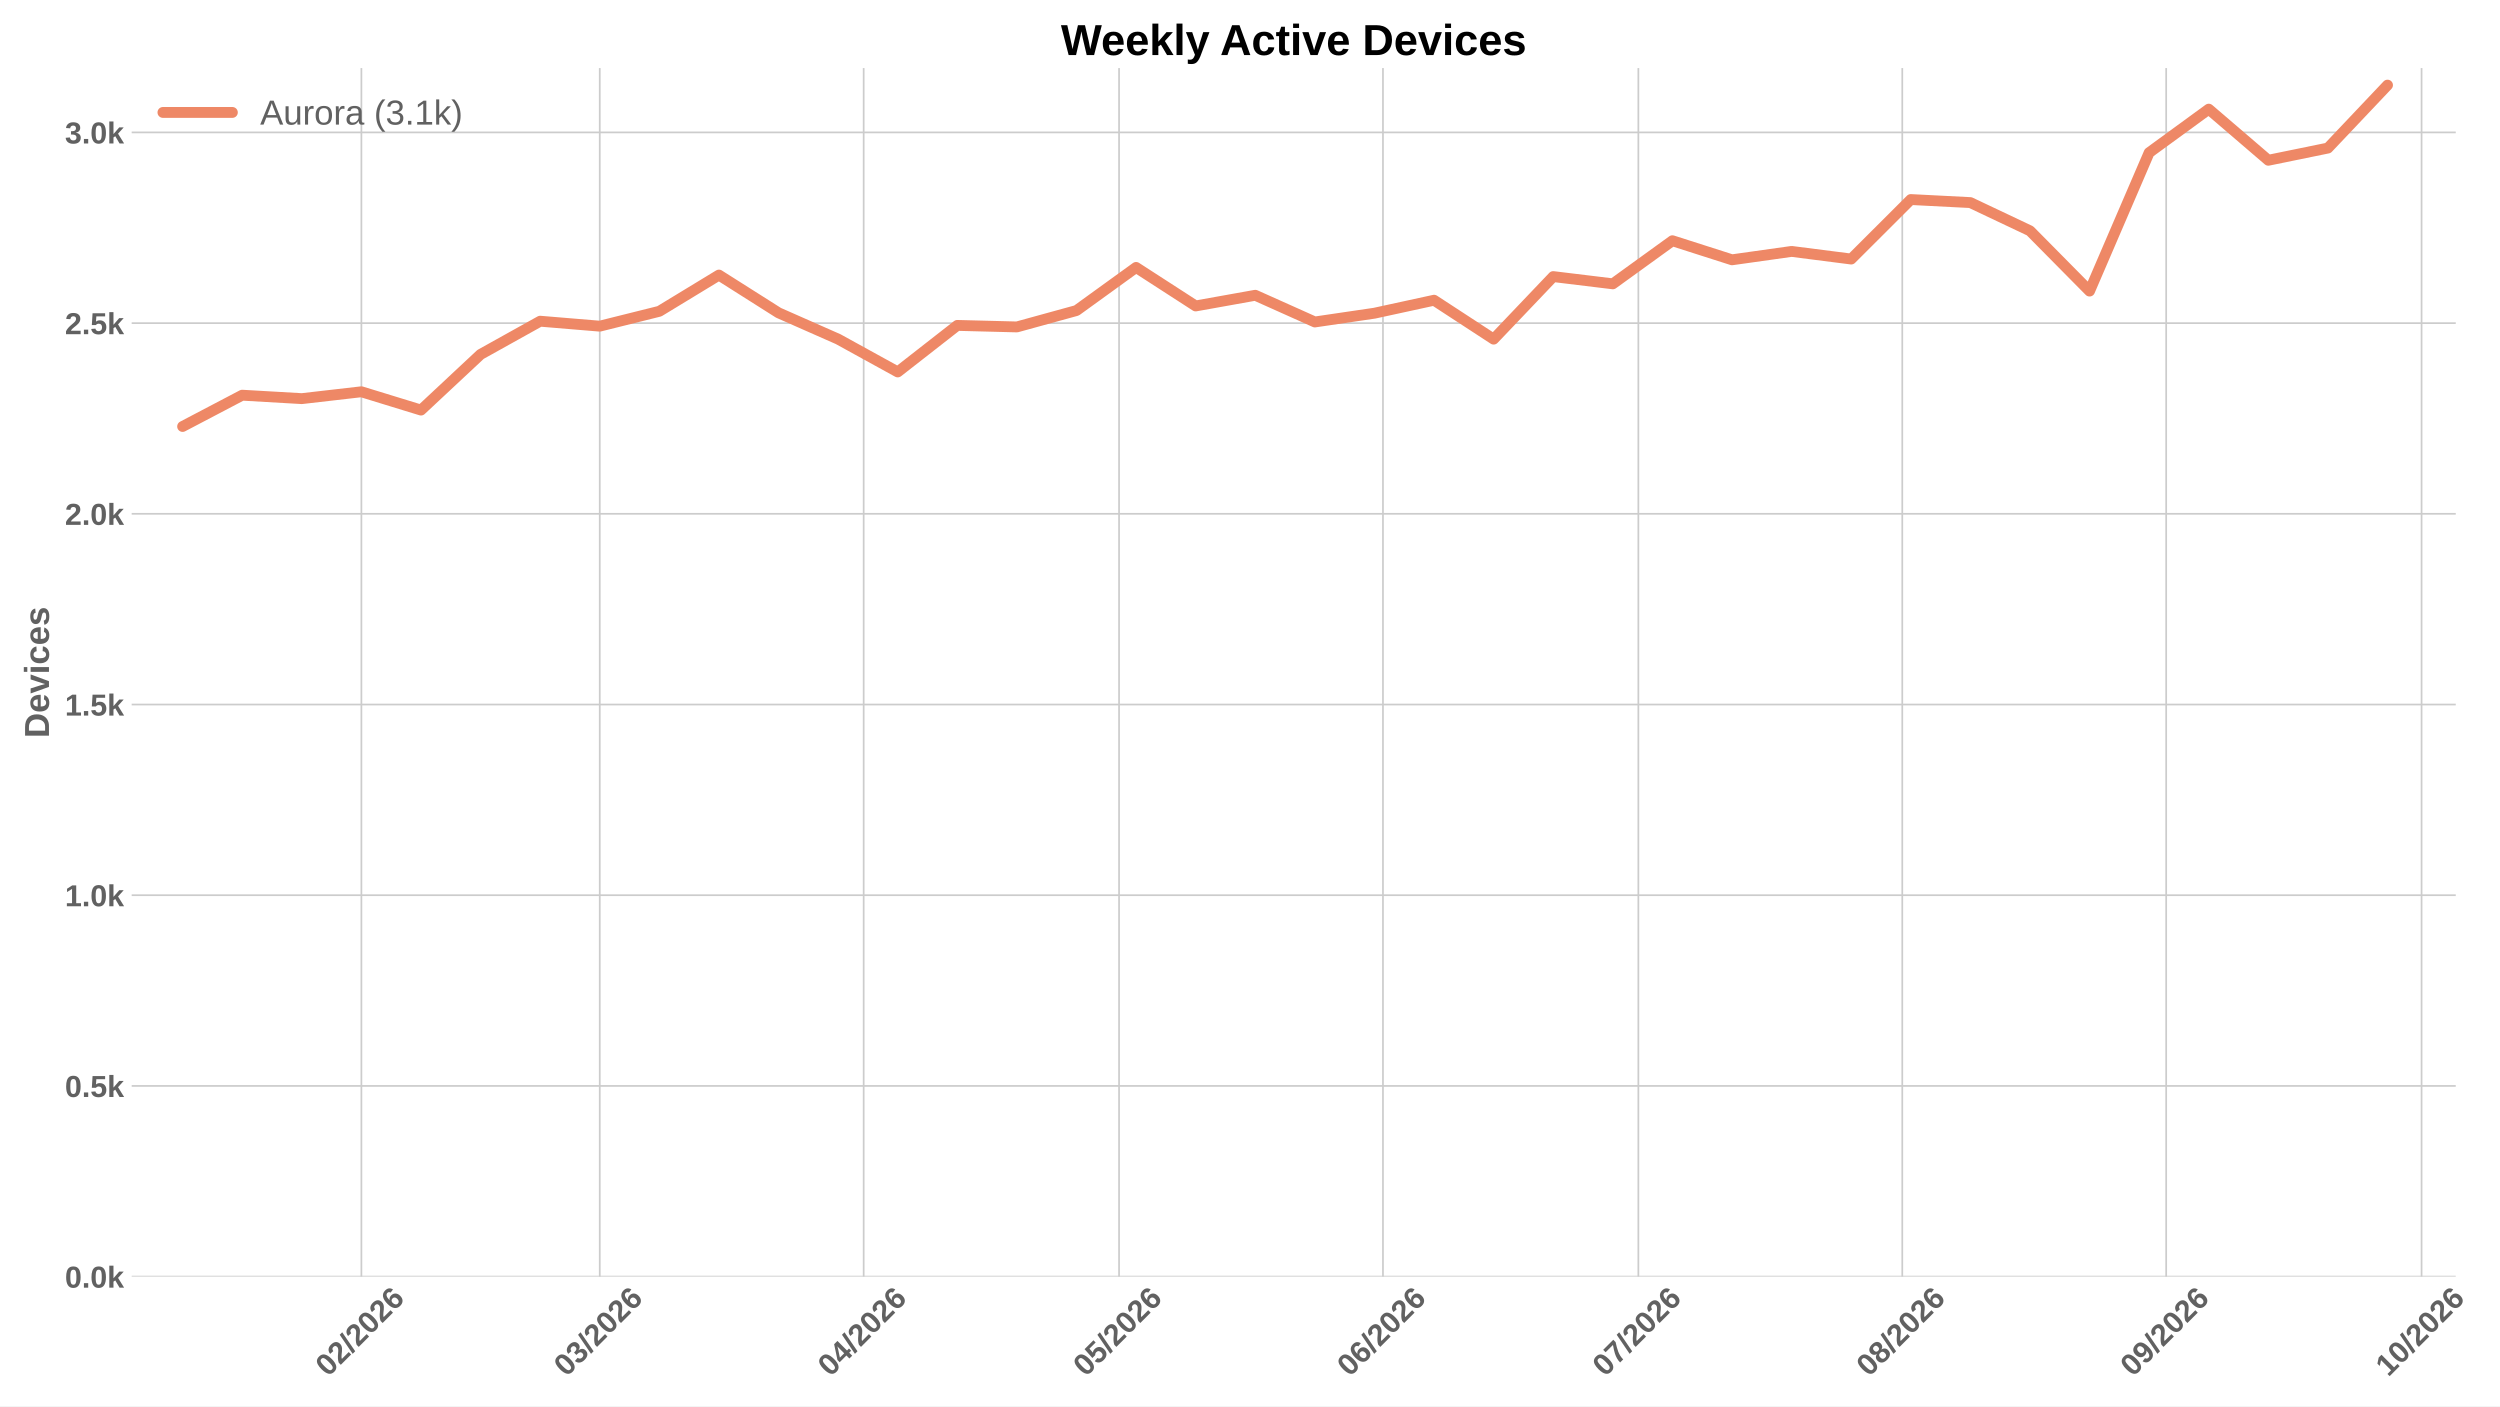
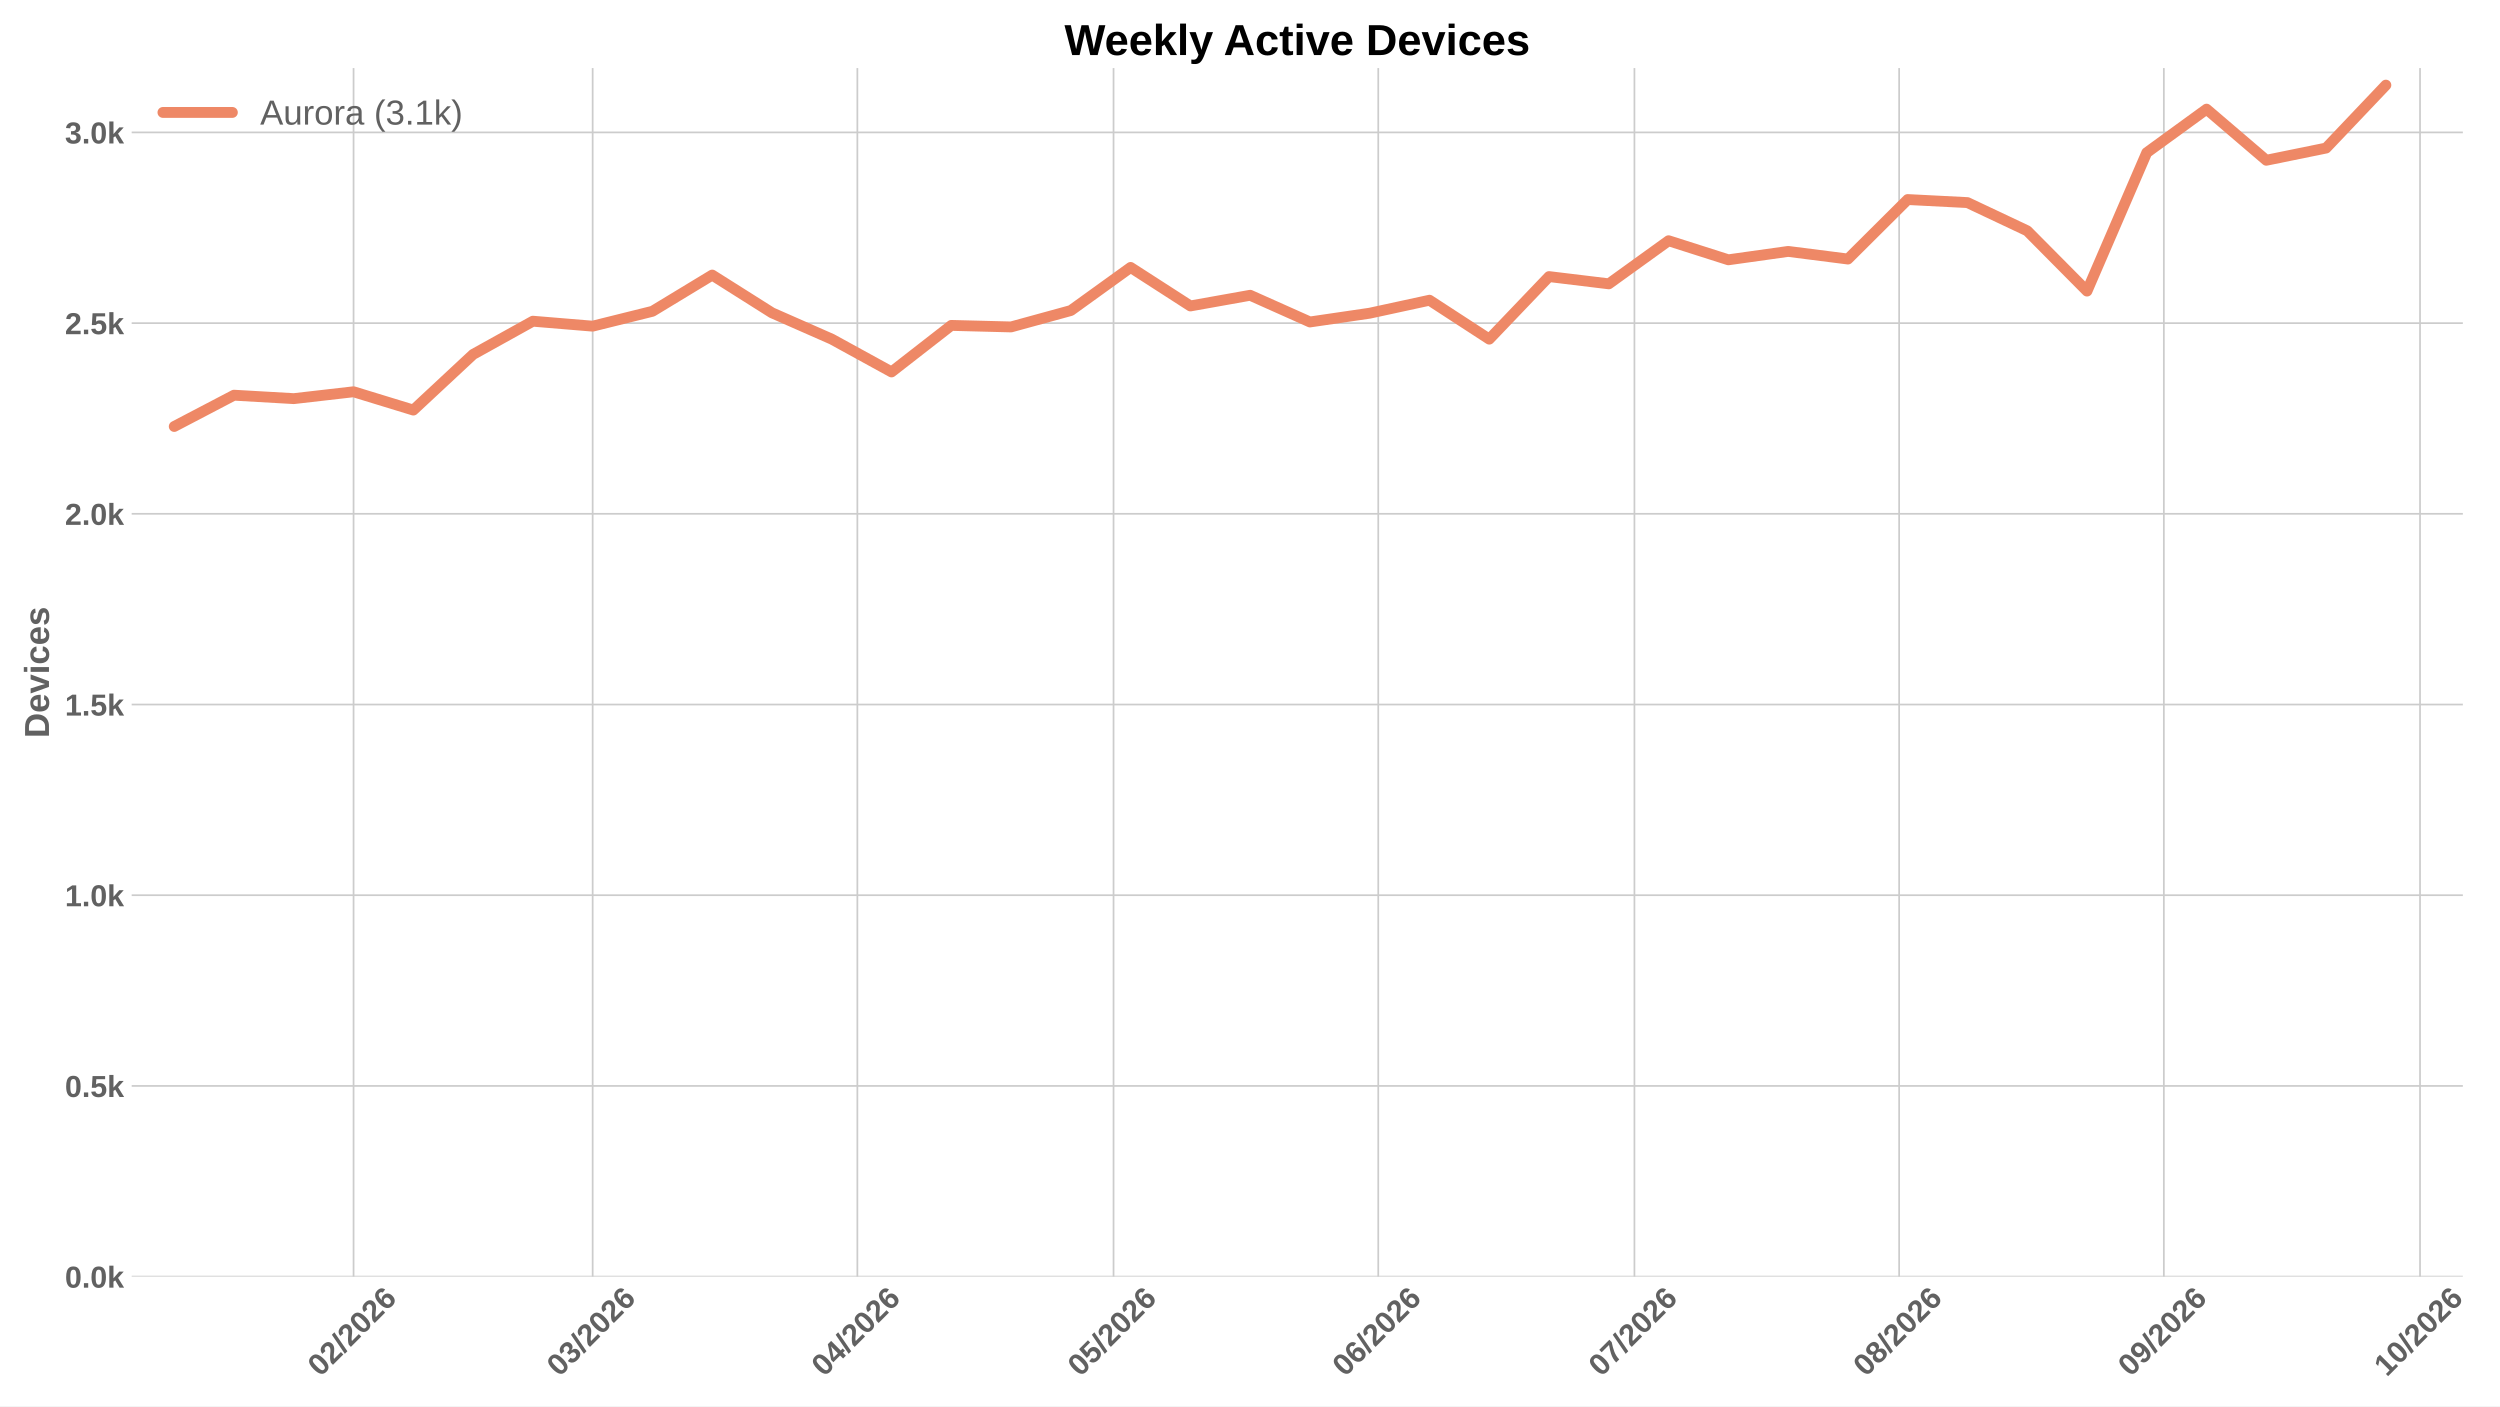
<svg xmlns="http://www.w3.org/2000/svg" xmlns:xlink="http://www.w3.org/1999/xlink" width="1152pt" height="648pt" viewBox="0 0 1152 648" version="1.1">
  <defs>
    <style type="text/css">*{stroke-linejoin: round; stroke-linecap: butt}</style>
  </defs>
  <g id="figure_1">
    <g id="patch_1">
      <path d="M 0 648  L 1152 648  L 1152 0  L 0 0  z " style="fill: #ffffff" />
    </g>
    <g id="axes_1">
      <g id="patch_2">
-         <path d="M 60.676 588.262  L 1131.616 588.262  L 1131.616 31.361  L 60.676 31.361  z " style="fill: #ffffff" />
+         <path d="M 60.676 588.262  L 1134.883 588.262  L 1134.883 31.361  L 60.676 31.361  z " style="fill: #ffffff" />
      </g>
      <g id="matplotlib.axis_1">
        <g id="xtick_1">
          <g id="line2d_1">
-             <path d="M 166.528 588.262  L 166.528 31.361  " clip-path="url(#p1ecd5db2c9)" style="fill: none; stroke: #cccccc; stroke-width: 0.8; stroke-linecap: round" />
+             <path d="M 162.921 588.262  L 162.921 31.361  " clip-path="url(#p23b9dfc079)" style="fill: none; stroke: #cccccc; stroke-width: 0.8; stroke-linecap: round" />
          </g>
          <g id="line2d_2" />
          <g id="text_1">
-             <g style="fill: #616161" transform="translate(151.1997 634.7498) rotate(-45) scale(0.14 -0.14)">
+             <g style="fill: #616161" transform="translate(147.5924 634.7498) rotate(-45) scale(0.14 -0.14)">
              <defs>
                <path id="LiberationSans-Bold-13" d="M 3297 2203  Q 3297 1088 2914 512  Q 2531 -63 1766 -63  Q 253 -63 253 2203  Q 253 2994 418 3494  Q 584 3994 915 4231  Q 1247 4469 1791 4469  Q 2572 4469 2934 3903  Q 3297 3338 3297 2203  z M 2416 2203  Q 2416 2813 2356 3150  Q 2297 3488 2165 3634  Q 2034 3781 1784 3781  Q 1519 3781 1383 3632  Q 1247 3484 1189 3148  Q 1131 2813 1131 2203  Q 1131 1600 1192 1261  Q 1253 922 1386 775  Q 1519 628 1772 628  Q 2022 628 2158 783  Q 2294 938 2355 1278  Q 2416 1619 2416 2203  z " transform="scale(0.015625)" />
                <path id="LiberationSans-Bold-15" d="M 222 0  L 222 609  Q 394 988 711 1347  Q 1028 1706 1509 2097  Q 1972 2472 2158 2715  Q 2344 2959 2344 3194  Q 2344 3769 1766 3769  Q 1484 3769 1336 3617  Q 1188 3466 1144 3163  L 259 3213  Q 334 3825 717 4147  Q 1100 4469 1759 4469  Q 2472 4469 2853 4144  Q 3234 3819 3234 3231  Q 3234 2922 3112 2672  Q 2991 2422 2800 2211  Q 2609 2000 2376 1815  Q 2144 1631 1925 1456  Q 1706 1281 1526 1103  Q 1347 925 1259 722  L 3303 722  L 3303 0  L 222 0  z " transform="scale(0.015625)" />
                <path id="LiberationSans-Bold-12" d="M 63 -128  L 972 4638  L 1716 4638  L 822 -128  L 63 -128  z " transform="scale(0.015625)" />
                <path id="LiberationSans-Bold-19" d="M 3328 1441  Q 3328 738 2934 337  Q 2541 -63 1847 -63  Q 1069 -63 651 482  Q 234 1028 234 2100  Q 234 3278 657 3873  Q 1081 4469 1869 4469  Q 2428 4469 2751 4222  Q 3075 3975 3209 3456  L 2381 3341  Q 2263 3775 1850 3775  Q 1497 3775 1295 3422  Q 1094 3069 1094 2350  Q 1234 2584 1484 2709  Q 1734 2834 2050 2834  Q 2641 2834 2984 2459  Q 3328 2084 3328 1441  z M 2447 1416  Q 2447 1791 2273 1989  Q 2100 2188 1797 2188  Q 1506 2188 1331 2002  Q 1156 1816 1156 1509  Q 1156 1125 1339 873  Q 1522 622 1819 622  Q 2116 622 2281 833  Q 2447 1044 2447 1416  z " transform="scale(0.015625)" />
              </defs>
              <use xlink:href="#LiberationSans-Bold-13" />
              <use xlink:href="#LiberationSans-Bold-15" transform="translate(55.60938 0)" />
              <use xlink:href="#LiberationSans-Bold-12" transform="translate(111.2188 0)" />
              <use xlink:href="#LiberationSans-Bold-15" transform="translate(139 0)" />
              <use xlink:href="#LiberationSans-Bold-13" transform="translate(194.6094 0)" />
              <use xlink:href="#LiberationSans-Bold-15" transform="translate(250.2188 0)" />
              <use xlink:href="#LiberationSans-Bold-19" transform="translate(305.8281 0)" />
            </g>
          </g>
        </g>
        <g id="xtick_2">
          <g id="line2d_3">
-             <path d="M 276.368 588.262  L 276.368 31.361  " clip-path="url(#p1ecd5db2c9)" style="fill: none; stroke: #cccccc; stroke-width: 0.8; stroke-linecap: round" />
+             <path d="M 273.096 588.262  L 273.096 31.361  " clip-path="url(#p23b9dfc079)" style="fill: none; stroke: #cccccc; stroke-width: 0.8; stroke-linecap: round" />
          </g>
          <g id="line2d_4" />
          <g id="text_2">
-             <g style="fill: #616161" transform="translate(261.0398 634.7498) rotate(-45) scale(0.14 -0.14)">
+             <g style="fill: #616161" transform="translate(257.7676 634.7498) rotate(-45) scale(0.14 -0.14)">
              <defs>
                <path id="LiberationSans-Bold-16" d="M 3328 1222  Q 3328 603 2922 265  Q 2516 -72 1766 -72  Q 1056 -72 637 254  Q 219 581 147 1197  L 1041 1275  Q 1125 641 1763 641  Q 2078 641 2253 797  Q 2428 953 2428 1275  Q 2428 1569 2215 1725  Q 2003 1881 1584 1881  L 1278 1881  L 1278 2591  L 1566 2591  Q 1944 2591 2134 2745  Q 2325 2900 2325 3188  Q 2325 3459 2173 3614  Q 2022 3769 1731 3769  Q 1459 3769 1292 3619  Q 1125 3469 1100 3194  L 222 3256  Q 291 3825 694 4147  Q 1097 4469 1747 4469  Q 2438 4469 2827 4158  Q 3216 3847 3216 3297  Q 3216 2884 2973 2618  Q 2731 2353 2275 2266  L 2275 2253  Q 2781 2194 3054 1920  Q 3328 1647 3328 1222  z " transform="scale(0.015625)" />
              </defs>
              <use xlink:href="#LiberationSans-Bold-13" />
              <use xlink:href="#LiberationSans-Bold-16" transform="translate(55.60938 0)" />
              <use xlink:href="#LiberationSans-Bold-12" transform="translate(111.2188 0)" />
              <use xlink:href="#LiberationSans-Bold-15" transform="translate(139 0)" />
              <use xlink:href="#LiberationSans-Bold-13" transform="translate(194.6094 0)" />
              <use xlink:href="#LiberationSans-Bold-15" transform="translate(250.2188 0)" />
              <use xlink:href="#LiberationSans-Bold-19" transform="translate(305.8281 0)" />
            </g>
          </g>
        </g>
        <g id="xtick_3">
          <g id="line2d_5">
-             <path d="M 397.977 588.262  L 397.977 31.361  " clip-path="url(#p1ecd5db2c9)" style="fill: none; stroke: #cccccc; stroke-width: 0.8; stroke-linecap: round" />
+             <path d="M 395.075 588.262  L 395.075 31.361  " clip-path="url(#p23b9dfc079)" style="fill: none; stroke: #cccccc; stroke-width: 0.8; stroke-linecap: round" />
          </g>
          <g id="line2d_6" />
          <g id="text_3">
-             <g style="fill: #616161" transform="translate(382.6484 634.7498) rotate(-45) scale(0.14 -0.14)">
+             <g style="fill: #616161" transform="translate(379.7471 634.7498) rotate(-45) scale(0.14 -0.14)">
              <defs>
                <path id="LiberationSans-Bold-17" d="M 2938 897  L 2938 0  L 2100 0  L 2100 897  L 97 897  L 97 1556  L 1956 4403  L 2938 4403  L 2938 1550  L 3525 1550  L 3525 897  L 2938 897  z M 2100 2991  Q 2100 3159 2111 3356  Q 2122 3553 2128 3609  Q 2047 3434 1834 3103  L 813 1550  L 2100 1550  L 2100 2991  z " transform="scale(0.015625)" />
              </defs>
              <use xlink:href="#LiberationSans-Bold-13" />
              <use xlink:href="#LiberationSans-Bold-17" transform="translate(55.60938 0)" />
              <use xlink:href="#LiberationSans-Bold-12" transform="translate(111.2188 0)" />
              <use xlink:href="#LiberationSans-Bold-15" transform="translate(139 0)" />
              <use xlink:href="#LiberationSans-Bold-13" transform="translate(194.6094 0)" />
              <use xlink:href="#LiberationSans-Bold-15" transform="translate(250.2188 0)" />
              <use xlink:href="#LiberationSans-Bold-19" transform="translate(305.8281 0)" />
            </g>
          </g>
        </g>
        <g id="xtick_4">
          <g id="line2d_7">
-             <path d="M 515.663 588.262  L 515.663 31.361  " clip-path="url(#p1ecd5db2c9)" style="fill: none; stroke: #cccccc; stroke-width: 0.8; stroke-linecap: round" />
+             <path d="M 513.12 588.262  L 513.12 31.361  " clip-path="url(#p23b9dfc079)" style="fill: none; stroke: #cccccc; stroke-width: 0.8; stroke-linecap: round" />
          </g>
          <g id="line2d_8" />
          <g id="text_4">
-             <g style="fill: #616161" transform="translate(500.3342 634.7498) rotate(-45) scale(0.14 -0.14)">
+             <g style="fill: #616161" transform="translate(497.7919 634.7498) rotate(-45) scale(0.14 -0.14)">
              <defs>
                <path id="LiberationSans-Bold-18" d="M 3381 1466  Q 3381 766 2945 351  Q 2509 -63 1750 -63  Q 1088 -63 689 235  Q 291 534 197 1100  L 1075 1172  Q 1144 891 1319 762  Q 1494 634 1759 634  Q 2088 634 2283 843  Q 2478 1053 2478 1447  Q 2478 1794 2293 2001  Q 2109 2209 1778 2209  Q 1413 2209 1181 1925  L 325 1925  L 478 4403  L 3125 4403  L 3125 3750  L 1275 3750  L 1203 2638  Q 1522 2919 2000 2919  Q 2628 2919 3004 2528  Q 3381 2138 3381 1466  z " transform="scale(0.015625)" />
              </defs>
              <use xlink:href="#LiberationSans-Bold-13" />
              <use xlink:href="#LiberationSans-Bold-18" transform="translate(55.60938 0)" />
              <use xlink:href="#LiberationSans-Bold-12" transform="translate(111.2188 0)" />
              <use xlink:href="#LiberationSans-Bold-15" transform="translate(139 0)" />
              <use xlink:href="#LiberationSans-Bold-13" transform="translate(194.6094 0)" />
              <use xlink:href="#LiberationSans-Bold-15" transform="translate(250.2188 0)" />
              <use xlink:href="#LiberationSans-Bold-19" transform="translate(305.8281 0)" />
            </g>
          </g>
        </g>
        <g id="xtick_5">
          <g id="line2d_9">
-             <path d="M 637.271 588.262  L 637.271 31.361  " clip-path="url(#p1ecd5db2c9)" style="fill: none; stroke: #cccccc; stroke-width: 0.8; stroke-linecap: round" />
+             <path d="M 635.1 588.262  L 635.1 31.361  " clip-path="url(#p23b9dfc079)" style="fill: none; stroke: #cccccc; stroke-width: 0.8; stroke-linecap: round" />
          </g>
          <g id="line2d_10" />
          <g id="text_5">
-             <g style="fill: #616161" transform="translate(621.9429 634.7498) rotate(-45) scale(0.14 -0.14)">
+             <g style="fill: #616161" transform="translate(619.7715 634.7498) rotate(-45) scale(0.14 -0.14)">
              <use xlink:href="#LiberationSans-Bold-13" />
              <use xlink:href="#LiberationSans-Bold-19" transform="translate(55.60938 0)" />
              <use xlink:href="#LiberationSans-Bold-12" transform="translate(111.2188 0)" />
              <use xlink:href="#LiberationSans-Bold-15" transform="translate(139 0)" />
              <use xlink:href="#LiberationSans-Bold-13" transform="translate(194.6094 0)" />
              <use xlink:href="#LiberationSans-Bold-15" transform="translate(250.2188 0)" />
              <use xlink:href="#LiberationSans-Bold-19" transform="translate(305.8281 0)" />
            </g>
          </g>
        </g>
        <g id="xtick_6">
          <g id="line2d_11">
-             <path d="M 754.957 588.262  L 754.957 31.361  " clip-path="url(#p1ecd5db2c9)" style="fill: none; stroke: #cccccc; stroke-width: 0.8; stroke-linecap: round" />
+             <path d="M 753.145 588.262  L 753.145 31.361  " clip-path="url(#p23b9dfc079)" style="fill: none; stroke: #cccccc; stroke-width: 0.8; stroke-linecap: round" />
          </g>
          <g id="line2d_12" />
          <g id="text_6">
-             <g style="fill: #616161" transform="translate(739.6287 634.7498) rotate(-45) scale(0.14 -0.14)">
+             <g style="fill: #616161" transform="translate(737.8162 634.7498) rotate(-45) scale(0.14 -0.14)">
              <defs>
                <path id="LiberationSans-Bold-1a" d="M 3278 3706  Q 2981 3238 2717 2797  Q 2453 2356 2256 1911  Q 2059 1466 1945 995  Q 1831 525 1831 0  L 916 0  Q 916 550 1059 1064  Q 1203 1578 1475 2111  Q 1747 2644 2463 3681  L 275 3681  L 275 4403  L 3278 4403  L 3278 3706  z " transform="scale(0.015625)" />
              </defs>
              <use xlink:href="#LiberationSans-Bold-13" />
              <use xlink:href="#LiberationSans-Bold-1a" transform="translate(55.60938 0)" />
              <use xlink:href="#LiberationSans-Bold-12" transform="translate(111.2188 0)" />
              <use xlink:href="#LiberationSans-Bold-15" transform="translate(139 0)" />
              <use xlink:href="#LiberationSans-Bold-13" transform="translate(194.6094 0)" />
              <use xlink:href="#LiberationSans-Bold-15" transform="translate(250.2188 0)" />
              <use xlink:href="#LiberationSans-Bold-19" transform="translate(305.8281 0)" />
            </g>
          </g>
        </g>
        <g id="xtick_7">
          <g id="line2d_13">
-             <path d="M 876.566 588.262  L 876.566 31.361  " clip-path="url(#p1ecd5db2c9)" style="fill: none; stroke: #cccccc; stroke-width: 0.8; stroke-linecap: round" />
+             <path d="M 875.124 588.262  L 875.124 31.361  " clip-path="url(#p23b9dfc079)" style="fill: none; stroke: #cccccc; stroke-width: 0.8; stroke-linecap: round" />
          </g>
          <g id="line2d_14" />
          <g id="text_7">
-             <g style="fill: #616161" transform="translate(861.2374 634.7498) rotate(-45) scale(0.14 -0.14)">
+             <g style="fill: #616161" transform="translate(859.7958 634.7498) rotate(-45) scale(0.14 -0.14)">
              <defs>
                <path id="LiberationSans-Bold-1b" d="M 3363 1241  Q 3363 622 2953 279  Q 2544 -63 1784 -63  Q 1031 -63 617 278  Q 203 619 203 1234  Q 203 1656 447 1945  Q 691 2234 1100 2303  L 1100 2316  Q 744 2394 525 2669  Q 306 2944 306 3303  Q 306 3844 689 4156  Q 1072 4469 1772 4469  Q 2488 4469 2870 4164  Q 3253 3859 3253 3297  Q 3253 2938 3036 2666  Q 2819 2394 2453 2322  L 2453 2309  Q 2878 2241 3120 1961  Q 3363 1681 3363 1241  z M 2350 3250  Q 2350 3563 2206 3708  Q 2063 3853 1772 3853  Q 1203 3853 1203 3250  Q 1203 2619 1778 2619  Q 2066 2619 2208 2766  Q 2350 2913 2350 3250  z M 2453 1313  Q 2453 2003 1766 2003  Q 1447 2003 1276 1822  Q 1106 1641 1106 1300  Q 1106 913 1275 734  Q 1444 556 1791 556  Q 2131 556 2292 734  Q 2453 913 2453 1313  z " transform="scale(0.015625)" />
              </defs>
              <use xlink:href="#LiberationSans-Bold-13" />
              <use xlink:href="#LiberationSans-Bold-1b" transform="translate(55.60938 0)" />
              <use xlink:href="#LiberationSans-Bold-12" transform="translate(111.2188 0)" />
              <use xlink:href="#LiberationSans-Bold-15" transform="translate(139 0)" />
              <use xlink:href="#LiberationSans-Bold-13" transform="translate(194.6094 0)" />
              <use xlink:href="#LiberationSans-Bold-15" transform="translate(250.2188 0)" />
              <use xlink:href="#LiberationSans-Bold-19" transform="translate(305.8281 0)" />
            </g>
          </g>
        </g>
        <g id="xtick_8">
          <g id="line2d_15">
-             <path d="M 998.174 588.262  L 998.174 31.361  " clip-path="url(#p1ecd5db2c9)" style="fill: none; stroke: #cccccc; stroke-width: 0.8; stroke-linecap: round" />
+             <path d="M 997.104 588.262  L 997.104 31.361  " clip-path="url(#p23b9dfc079)" style="fill: none; stroke: #cccccc; stroke-width: 0.8; stroke-linecap: round" />
          </g>
          <g id="line2d_16" />
          <g id="text_8">
-             <g style="fill: #616161" transform="translate(982.8461 634.7498) rotate(-45) scale(0.14 -0.14)">
+             <g style="fill: #616161" transform="translate(981.7754 634.7498) rotate(-45) scale(0.14 -0.14)">
              <defs>
                <path id="LiberationSans-Bold-1c" d="M 3322 2272  Q 3322 1100 2894 518  Q 2466 -63 1678 -63  Q 1097 -63 767 185  Q 438 434 300 972  L 1125 1088  Q 1247 628 1688 628  Q 2056 628 2254 981  Q 2453 1334 2459 2028  Q 2341 1794 2070 1661  Q 1800 1528 1488 1528  Q 906 1528 564 1923  Q 222 2319 222 2994  Q 222 3688 623 4078  Q 1025 4469 1759 4469  Q 2550 4469 2936 3920  Q 3322 3372 3322 2272  z M 2394 2888  Q 2394 3297 2214 3539  Q 2034 3781 1738 3781  Q 1447 3781 1280 3570  Q 1113 3359 1113 2988  Q 1113 2622 1278 2401  Q 1444 2181 1741 2181  Q 2022 2181 2208 2373  Q 2394 2566 2394 2888  z " transform="scale(0.015625)" />
              </defs>
              <use xlink:href="#LiberationSans-Bold-13" />
              <use xlink:href="#LiberationSans-Bold-1c" transform="translate(55.60938 0)" />
              <use xlink:href="#LiberationSans-Bold-12" transform="translate(111.2188 0)" />
              <use xlink:href="#LiberationSans-Bold-15" transform="translate(139 0)" />
              <use xlink:href="#LiberationSans-Bold-13" transform="translate(194.6094 0)" />
              <use xlink:href="#LiberationSans-Bold-15" transform="translate(250.2188 0)" />
              <use xlink:href="#LiberationSans-Bold-19" transform="translate(305.8281 0)" />
            </g>
          </g>
        </g>
        <g id="xtick_9">
          <g id="line2d_17">
-             <path d="M 1115.86 588.262  L 1115.86 31.361  " clip-path="url(#p1ecd5db2c9)" style="fill: none; stroke: #cccccc; stroke-width: 0.8; stroke-linecap: round" />
+             <path d="M 1115.148 588.262  L 1115.148 31.361  " clip-path="url(#p23b9dfc079)" style="fill: none; stroke: #cccccc; stroke-width: 0.8; stroke-linecap: round" />
          </g>
          <g id="line2d_18" />
          <g id="text_9">
-             <g style="fill: #616161" transform="translate(1100.532 634.7498) rotate(-45) scale(0.14 -0.14)">
+             <g style="fill: #616161" transform="translate(1099.82 634.7498) rotate(-45) scale(0.14 -0.14)">
              <defs>
                <path id="LiberationSans-Bold-14" d="M 403 0  L 403 653  L 1494 653  L 1494 3656  L 438 2997  L 438 3688  L 1541 4403  L 2372 4403  L 2372 653  L 3381 653  L 3381 0  L 403 0  z " transform="scale(0.015625)" />
              </defs>
              <use xlink:href="#LiberationSans-Bold-14" />
              <use xlink:href="#LiberationSans-Bold-13" transform="translate(55.60938 0)" />
              <use xlink:href="#LiberationSans-Bold-12" transform="translate(111.2188 0)" />
              <use xlink:href="#LiberationSans-Bold-15" transform="translate(139 0)" />
              <use xlink:href="#LiberationSans-Bold-13" transform="translate(194.6094 0)" />
              <use xlink:href="#LiberationSans-Bold-15" transform="translate(250.2188 0)" />
              <use xlink:href="#LiberationSans-Bold-19" transform="translate(305.8281 0)" />
            </g>
          </g>
        </g>
      </g>
      <g id="matplotlib.axis_2">
        <g id="ytick_1">
          <g id="line2d_19">
-             <path d="M 60.676 588.262  L 1131.616 588.262  " clip-path="url(#p1ecd5db2c9)" style="fill: none; stroke: #cccccc; stroke-width: 0.8; stroke-linecap: round" />
+             <path d="M 60.676 588.262  L 1134.883 588.262  " clip-path="url(#p23b9dfc079)" style="fill: none; stroke: #cccccc; stroke-width: 0.8; stroke-linecap: round" />
          </g>
          <g id="line2d_20" />
          <g id="text_10">
            <g style="fill: #616161" transform="translate(29.93031 593.3584) scale(0.14 -0.14)">
              <defs>
                <path id="LiberationSans-Bold-11" d="M 434 0  L 434 953  L 1338 953  L 1338 0  L 434 0  z " transform="scale(0.015625)" />
                <path id="LiberationSans-Bold-4e" d="M 2606 0  L 1703 1531  L 1325 1269  L 1325 0  L 447 0  L 447 4638  L 1325 4638  L 1325 1981  L 2531 3381  L 3475 3381  L 2288 2063  L 3566 0  L 2606 0  z " transform="scale(0.015625)" />
              </defs>
              <use xlink:href="#LiberationSans-Bold-13" />
              <use xlink:href="#LiberationSans-Bold-11" transform="translate(55.60938 0)" />
              <use xlink:href="#LiberationSans-Bold-13" transform="translate(83.39062 0)" />
              <use xlink:href="#LiberationSans-Bold-4e" transform="translate(139 0)" />
            </g>
          </g>
        </g>
        <g id="ytick_2">
          <g id="line2d_21">
-             <path d="M 60.676 500.388  L 1131.616 500.388  " clip-path="url(#p1ecd5db2c9)" style="fill: none; stroke: #cccccc; stroke-width: 0.8; stroke-linecap: round" />
+             <path d="M 60.676 500.388  L 1134.883 500.388  " clip-path="url(#p23b9dfc079)" style="fill: none; stroke: #cccccc; stroke-width: 0.8; stroke-linecap: round" />
          </g>
          <g id="line2d_22" />
          <g id="text_11">
            <g style="fill: #616161" transform="translate(29.93031 505.4844) scale(0.14 -0.14)">
              <use xlink:href="#LiberationSans-Bold-13" />
              <use xlink:href="#LiberationSans-Bold-11" transform="translate(55.60938 0)" />
              <use xlink:href="#LiberationSans-Bold-18" transform="translate(83.39062 0)" />
              <use xlink:href="#LiberationSans-Bold-4e" transform="translate(139 0)" />
            </g>
          </g>
        </g>
        <g id="ytick_3">
          <g id="line2d_23">
-             <path d="M 60.676 412.514  L 1131.616 412.514  " clip-path="url(#p1ecd5db2c9)" style="fill: none; stroke: #cccccc; stroke-width: 0.8; stroke-linecap: round" />
+             <path d="M 60.676 412.514  L 1134.883 412.514  " clip-path="url(#p23b9dfc079)" style="fill: none; stroke: #cccccc; stroke-width: 0.8; stroke-linecap: round" />
          </g>
          <g id="line2d_24" />
          <g id="text_12">
            <g style="fill: #616161" transform="translate(29.93031 417.6104) scale(0.14 -0.14)">
              <use xlink:href="#LiberationSans-Bold-14" />
              <use xlink:href="#LiberationSans-Bold-11" transform="translate(55.60938 0)" />
              <use xlink:href="#LiberationSans-Bold-13" transform="translate(83.39062 0)" />
              <use xlink:href="#LiberationSans-Bold-4e" transform="translate(139 0)" />
            </g>
          </g>
        </g>
        <g id="ytick_4">
          <g id="line2d_25">
-             <path d="M 60.676 324.64  L 1131.616 324.64  " clip-path="url(#p1ecd5db2c9)" style="fill: none; stroke: #cccccc; stroke-width: 0.8; stroke-linecap: round" />
+             <path d="M 60.676 324.64  L 1134.883 324.64  " clip-path="url(#p23b9dfc079)" style="fill: none; stroke: #cccccc; stroke-width: 0.8; stroke-linecap: round" />
          </g>
          <g id="line2d_26" />
          <g id="text_13">
            <g style="fill: #616161" transform="translate(29.93031 329.7363) scale(0.14 -0.14)">
              <use xlink:href="#LiberationSans-Bold-14" />
              <use xlink:href="#LiberationSans-Bold-11" transform="translate(55.60938 0)" />
              <use xlink:href="#LiberationSans-Bold-18" transform="translate(83.39062 0)" />
              <use xlink:href="#LiberationSans-Bold-4e" transform="translate(139 0)" />
            </g>
          </g>
        </g>
        <g id="ytick_5">
          <g id="line2d_27">
-             <path d="M 60.676 236.766  L 1131.616 236.766  " clip-path="url(#p1ecd5db2c9)" style="fill: none; stroke: #cccccc; stroke-width: 0.8; stroke-linecap: round" />
+             <path d="M 60.676 236.766  L 1134.883 236.766  " clip-path="url(#p23b9dfc079)" style="fill: none; stroke: #cccccc; stroke-width: 0.8; stroke-linecap: round" />
          </g>
          <g id="line2d_28" />
          <g id="text_14">
            <g style="fill: #616161" transform="translate(29.93031 241.8623) scale(0.14 -0.14)">
              <use xlink:href="#LiberationSans-Bold-15" />
              <use xlink:href="#LiberationSans-Bold-11" transform="translate(55.60938 0)" />
              <use xlink:href="#LiberationSans-Bold-13" transform="translate(83.39062 0)" />
              <use xlink:href="#LiberationSans-Bold-4e" transform="translate(139 0)" />
            </g>
          </g>
        </g>
        <g id="ytick_6">
          <g id="line2d_29">
-             <path d="M 60.676 148.892  L 1131.616 148.892  " clip-path="url(#p1ecd5db2c9)" style="fill: none; stroke: #cccccc; stroke-width: 0.8; stroke-linecap: round" />
+             <path d="M 60.676 148.892  L 1134.883 148.892  " clip-path="url(#p23b9dfc079)" style="fill: none; stroke: #cccccc; stroke-width: 0.8; stroke-linecap: round" />
          </g>
          <g id="line2d_30" />
          <g id="text_15">
            <g style="fill: #616161" transform="translate(29.93031 153.9883) scale(0.14 -0.14)">
              <use xlink:href="#LiberationSans-Bold-15" />
              <use xlink:href="#LiberationSans-Bold-11" transform="translate(55.60938 0)" />
              <use xlink:href="#LiberationSans-Bold-18" transform="translate(83.39062 0)" />
              <use xlink:href="#LiberationSans-Bold-4e" transform="translate(139 0)" />
            </g>
          </g>
        </g>
        <g id="ytick_7">
          <g id="line2d_31">
-             <path d="M 60.676 61.018  L 1131.616 61.018  " clip-path="url(#p1ecd5db2c9)" style="fill: none; stroke: #cccccc; stroke-width: 0.8; stroke-linecap: round" />
+             <path d="M 60.676 61.018  L 1134.883 61.018  " clip-path="url(#p23b9dfc079)" style="fill: none; stroke: #cccccc; stroke-width: 0.8; stroke-linecap: round" />
          </g>
          <g id="line2d_32" />
          <g id="text_16">
            <g style="fill: #616161" transform="translate(29.93031 66.11423) scale(0.14 -0.14)">
              <use xlink:href="#LiberationSans-Bold-16" />
              <use xlink:href="#LiberationSans-Bold-11" transform="translate(55.60938 0)" />
              <use xlink:href="#LiberationSans-Bold-13" transform="translate(83.39062 0)" />
              <use xlink:href="#LiberationSans-Bold-4e" transform="translate(139 0)" />
            </g>
          </g>
        </g>
        <g id="text_17">
          <g style="fill: #616161" transform="translate(22.56312 340.0552) rotate(-90) scale(0.16 -0.16)">
            <defs>
              <path id="LiberationSans-Bold-27" d="M 4353 2234  Q 4353 1553 4086 1045  Q 3819 538 3330 269  Q 2841 0 2209 0  L 428 0  L 428 4403  L 2022 4403  Q 3134 4403 3743 3842  Q 4353 3281 4353 2234  z M 3425 2234  Q 3425 2944 3056 3317  Q 2688 3691 2003 3691  L 1350 3691  L 1350 713  L 2131 713  Q 2725 713 3075 1122  Q 3425 1531 3425 2234  z " transform="scale(0.015625)" />
              <path id="LiberationSans-Bold-48" d="M 1831 -63  Q 1069 -63 659 389  Q 250 841 250 1706  Q 250 2544 665 2994  Q 1081 3444 1844 3444  Q 2572 3444 2956 2961  Q 3341 2478 3341 1547  L 3341 1522  L 1172 1522  Q 1172 1028 1355 776  Q 1538 525 1875 525  Q 2341 525 2463 928  L 3291 856  Q 2931 -63 1831 -63  z M 1831 2891  Q 1522 2891 1355 2675  Q 1188 2459 1178 2072  L 2491 2072  Q 2466 2481 2294 2686  Q 2122 2891 1831 2891  z " transform="scale(0.015625)" />
              <path id="LiberationSans-Bold-59" d="M 2284 0  L 1234 0  L 25 3381  L 953 3381  L 1544 1491  Q 1591 1334 1766 709  Q 1797 838 1894 1159  Q 1991 1481 2613 3381  L 3531 3381  L 2284 0  z " transform="scale(0.015625)" />
              <path id="LiberationSans-Bold-4c" d="M 447 3991  L 447 4638  L 1325 4638  L 1325 3991  L 447 3991  z M 447 0  L 447 3381  L 1325 3381  L 1325 0  L 447 0  z " transform="scale(0.015625)" />
              <path id="LiberationSans-Bold-46" d="M 1856 -63  Q 1088 -63 669 395  Q 250 853 250 1672  Q 250 2509 672 2976  Q 1094 3444 1869 3444  Q 2466 3444 2856 3144  Q 3247 2844 3347 2316  L 2463 2272  Q 2425 2531 2275 2686  Q 2125 2841 1850 2841  Q 1172 2841 1172 1706  Q 1172 538 1863 538  Q 2113 538 2281 695  Q 2450 853 2491 1166  L 3372 1125  Q 3325 778 3123 506  Q 2922 234 2594 85  Q 2266 -63 1856 -63  z " transform="scale(0.015625)" />
              <path id="LiberationSans-Bold-56" d="M 3297 988  Q 3297 497 2895 217  Q 2494 -63 1784 -63  Q 1088 -63 717 157  Q 347 378 225 844  L 997 959  Q 1063 719 1223 619  Q 1384 519 1784 519  Q 2153 519 2322 612  Q 2491 706 2491 906  Q 2491 1069 2355 1164  Q 2219 1259 1894 1325  Q 1150 1472 890 1598  Q 631 1725 495 1926  Q 359 2128 359 2422  Q 359 2906 732 3176  Q 1106 3447 1791 3447  Q 2394 3447 2761 3212  Q 3128 2978 3219 2534  L 2441 2453  Q 2403 2659 2256 2761  Q 2109 2863 1791 2863  Q 1478 2863 1322 2783  Q 1166 2703 1166 2516  Q 1166 2369 1286 2283  Q 1406 2197 1691 2141  Q 2088 2059 2395 1973  Q 2703 1888 2889 1769  Q 3075 1650 3186 1464  Q 3297 1278 3297 988  z " transform="scale(0.015625)" />
            </defs>
            <use xlink:href="#LiberationSans-Bold-27" />
            <use xlink:href="#LiberationSans-Bold-48" transform="translate(72.21875 0)" />
            <use xlink:href="#LiberationSans-Bold-59" transform="translate(127.8281 0)" />
            <use xlink:href="#LiberationSans-Bold-4c" transform="translate(183.4375 0)" />
            <use xlink:href="#LiberationSans-Bold-46" transform="translate(211.2188 0)" />
            <use xlink:href="#LiberationSans-Bold-48" transform="translate(266.8281 0)" />
            <use xlink:href="#LiberationSans-Bold-56" transform="translate(322.4375 0)" />
          </g>
        </g>
      </g>
      <g id="line2d_33">
-         <path d="M 84.148 196.52  L 111.608 182.108  L 139.068 183.69  L 166.528 180.527  L 193.988 188.963  L 221.448 163.303  L 248.908 148.013  L 276.368 150.298  L 303.828 143.444  L 331.288 126.748  L 358.748 144.147  L 386.208 156.273  L 413.668 171.388  L 441.128 149.947  L 468.588 150.65  L 496.048 143.092  L 523.508 123.233  L 550.968 140.983  L 578.428 136.062  L 605.888 148.365  L 633.348 144.323  L 660.808 138.347  L 688.268 156.273  L 715.728 127.451  L 743.189 130.79  L 770.649 110.93  L 798.109 119.718  L 825.569 115.851  L 853.029 119.366  L 880.489 91.95  L 907.949 93.356  L 935.409 106.361  L 962.869 134.129  L 990.329 70.333  L 1017.789 50.297  L 1045.249 73.848  L 1072.709 68.224  L 1100.169 39.225  " clip-path="url(#p1ecd5db2c9)" style="fill: none; stroke: #ee8866; stroke-width: 5; stroke-linecap: round" />
+         <path d="M 80.289 196.52  L 107.833 182.108  L 135.377 183.69  L 162.921 180.527  L 190.465 188.963  L 218.008 163.303  L 245.552 148.013  L 273.096 150.298  L 300.64 143.444  L 328.183 126.748  L 355.727 144.147  L 383.271 156.273  L 410.815 171.388  L 438.359 149.947  L 465.902 150.65  L 493.446 143.092  L 520.99 123.233  L 548.534 140.983  L 576.077 136.062  L 603.621 148.365  L 631.165 144.323  L 658.709 138.347  L 686.253 156.273  L 713.796 127.451  L 741.34 130.79  L 768.884 110.93  L 796.428 119.718  L 823.971 115.851  L 851.515 119.366  L 879.059 91.95  L 906.603 93.356  L 934.147 106.361  L 961.69 134.129  L 989.234 70.333  L 1016.778 50.297  L 1044.322 73.848  L 1071.865 68.224  L 1099.409 39.225  " clip-path="url(#p23b9dfc079)" style="fill: none; stroke: #ee8866; stroke-width: 5; stroke-linecap: round" />
      </g>
      <g id="patch_3">
        <path d="M 60.676 588.262  L 60.676 31.361  " style="fill: none" />
      </g>
      <g id="patch_4">
-         <path d="M 1131.616 588.262  L 1131.616 31.361  " style="fill: none" />
+         <path d="M 1134.883 588.262  L 1134.883 31.361  " style="fill: none" />
      </g>
      <g id="patch_5">
-         <path d="M 60.676 588.262  L 1131.616 588.262  " style="fill: none" />
+         <path d="M 60.676 588.262  L 1134.883 588.262  " style="fill: none" />
      </g>
      <g id="patch_6">
-         <path d="M 60.676 31.361  L 1131.616 31.361  " style="fill: none" />
+         <path d="M 60.676 31.361  L 1134.883 31.361  " style="fill: none" />
      </g>
      <g id="text_18">
-         <g transform="translate(488.8632 25.36055) scale(0.2 -0.2)">
+         <g transform="translate(490.4964 25.36055) scale(0.2 -0.2)">
          <defs>
            <path id="LiberationSans-Bold-3a" d="M 4897 0  L 3803 0  L 3206 2547  Q 3097 2997 3022 3488  Q 2947 3078 2900 2864  Q 2853 2650 2234 0  L 1141 0  L 6 4403  L 941 4403  L 1578 1559  L 1722 872  Q 1809 1306 1892 1701  Q 1975 2097 2516 4403  L 3547 4403  L 4103 2059  Q 4169 1797 4325 872  L 4403 1234  L 4569 1953  L 5100 4403  L 6034 4403  L 4897 0  z " transform="scale(0.015625)" />
            <path id="LiberationSans-Bold-4f" d="M 447 0  L 447 4638  L 1325 4638  L 1325 0  L 447 0  z " transform="scale(0.015625)" />
            <path id="LiberationSans-Bold-5c" d="M 884 -1328  Q 569 -1328 331 -1288  L 331 -663  Q 497 -688 634 -688  Q 822 -688 945 -628  Q 1069 -569 1167 -431  Q 1266 -294 1388 34  L 50 3381  L 978 3381  L 1509 1797  Q 1634 1456 1825 753  L 1903 1050  L 2106 1784  L 2606 3381  L 3525 3381  L 2188 -178  Q 1919 -828 1630 -1078  Q 1341 -1328 884 -1328  z " transform="scale(0.015625)" />
            <path id="LiberationSans-Bold-3" transform="scale(0.015625)" />
            <path id="LiberationSans-Bold-24" d="M 3541 0  L 3150 1125  L 1472 1125  L 1081 0  L 159 0  L 1766 4403  L 2853 4403  L 4453 0  L 3541 0  z M 2309 3725  L 2291 3656  Q 2259 3544 2215 3400  Q 2172 3256 1678 1819  L 2944 1819  L 2509 3084  L 2375 3509  L 2309 3725  z " transform="scale(0.015625)" />
            <path id="LiberationSans-Bold-57" d="M 1313 -56  Q 925 -56 715 155  Q 506 366 506 794  L 506 2788  L 78 2788  L 78 3381  L 550 3381  L 825 4175  L 1375 4175  L 1375 3381  L 2016 3381  L 2016 2788  L 1375 2788  L 1375 1031  Q 1375 784 1469 667  Q 1563 550 1759 550  Q 1863 550 2053 594  L 2053 50  Q 1728 -56 1313 -56  z " transform="scale(0.015625)" />
          </defs>
          <use xlink:href="#LiberationSans-Bold-3a" />
          <use xlink:href="#LiberationSans-Bold-48" transform="translate(92.57812 0)" />
          <use xlink:href="#LiberationSans-Bold-48" transform="translate(148.1875 0)" />
          <use xlink:href="#LiberationSans-Bold-4e" transform="translate(203.7969 0)" />
          <use xlink:href="#LiberationSans-Bold-4f" transform="translate(259.4062 0)" />
          <use xlink:href="#LiberationSans-Bold-5c" transform="translate(287.1875 0)" />
          <use xlink:href="#LiberationSans-Bold-3" transform="translate(342.7969 0)" />
          <use xlink:href="#LiberationSans-Bold-24" transform="translate(366.875 0)" />
          <use xlink:href="#LiberationSans-Bold-46" transform="translate(439.0938 0)" />
          <use xlink:href="#LiberationSans-Bold-57" transform="translate(494.7031 0)" />
          <use xlink:href="#LiberationSans-Bold-4c" transform="translate(528 0)" />
          <use xlink:href="#LiberationSans-Bold-59" transform="translate(555.7812 0)" />
          <use xlink:href="#LiberationSans-Bold-48" transform="translate(611.3906 0)" />
          <use xlink:href="#LiberationSans-Bold-3" transform="translate(667 0)" />
          <use xlink:href="#LiberationSans-Bold-27" transform="translate(694.7812 0)" />
          <use xlink:href="#LiberationSans-Bold-48" transform="translate(767 0)" />
          <use xlink:href="#LiberationSans-Bold-59" transform="translate(822.6094 0)" />
          <use xlink:href="#LiberationSans-Bold-4c" transform="translate(878.2188 0)" />
          <use xlink:href="#LiberationSans-Bold-46" transform="translate(906 0)" />
          <use xlink:href="#LiberationSans-Bold-48" transform="translate(961.6094 0)" />
          <use xlink:href="#LiberationSans-Bold-56" transform="translate(1017.219 0)" />
        </g>
      </g>
      <g id="legend_1">
        <g id="line2d_34">
          <path d="M 75.076 51.809  L 91.076 51.809  L 107.076 51.809  " style="fill: none; stroke: #ee8866; stroke-width: 5; stroke-linecap: round" />
        </g>
        <g id="text_19">
          <g style="fill: #616161" transform="translate(119.8756 57.40898) scale(0.16 -0.16)">
            <defs>
              <path id="LiberationSans-24" d="M 3647 0  L 3144 1288  L 1138 1288  L 631 0  L 13 0  L 1809 4403  L 2488 4403  L 4256 0  L 3647 0  z M 2141 3953  L 2113 3866  Q 2034 3606 1881 3200  L 1319 1753  L 2966 1753  L 2400 3206  Q 2313 3422 2225 3694  L 2141 3953  z " transform="scale(0.015625)" />
              <path id="LiberationSans-58" d="M 981 3381  L 981 1238  Q 981 903 1047 718  Q 1113 534 1256 453  Q 1400 372 1678 372  Q 2084 372 2318 650  Q 2553 928 2553 1422  L 2553 3381  L 3116 3381  L 3116 722  Q 3116 131 3134 0  L 2603 0  Q 2600 16 2597 84  Q 2594 153 2589 242  Q 2584 331 2578 578  L 2569 578  Q 2375 228 2120 82  Q 1866 -63 1488 -63  Q 931 -63 673 214  Q 416 491 416 1128  L 416 3381  L 981 3381  z " transform="scale(0.015625)" />
              <path id="LiberationSans-55" d="M 444 0  L 444 2594  Q 444 2950 425 3381  L 956 3381  Q 981 2806 981 2691  L 994 2691  Q 1128 3125 1303 3284  Q 1478 3444 1797 3444  Q 1909 3444 2025 3413  L 2025 2897  Q 1913 2928 1725 2928  Q 1375 2928 1190 2626  Q 1006 2325 1006 1763  L 1006 0  L 444 0  z " transform="scale(0.015625)" />
              <path id="LiberationSans-52" d="M 3291 1694  Q 3291 806 2900 371  Q 2509 -63 1766 -63  Q 1025 -63 647 389  Q 269 841 269 1694  Q 269 3444 1784 3444  Q 2559 3444 2925 3017  Q 3291 2591 3291 1694  z M 2700 1694  Q 2700 2394 2492 2711  Q 2284 3028 1794 3028  Q 1300 3028 1079 2704  Q 859 2381 859 1694  Q 859 1025 1076 689  Q 1294 353 1759 353  Q 2266 353 2483 678  Q 2700 1003 2700 1694  z " transform="scale(0.015625)" />
              <path id="LiberationSans-44" d="M 1294 -63  Q 784 -63 528 206  Q 272 475 272 944  Q 272 1469 617 1750  Q 963 2031 1731 2050  L 2491 2063  L 2491 2247  Q 2491 2659 2316 2837  Q 2141 3016 1766 3016  Q 1388 3016 1216 2887  Q 1044 2759 1009 2478  L 422 2531  Q 566 3444 1778 3444  Q 2416 3444 2737 3151  Q 3059 2859 3059 2306  L 3059 850  Q 3059 600 3125 473  Q 3191 347 3375 347  Q 3456 347 3559 369  L 3559 19  Q 3347 -31 3125 -31  Q 2813 -31 2670 133  Q 2528 297 2509 647  L 2491 647  Q 2275 259 1989 98  Q 1703 -63 1294 -63  z M 1422 359  Q 1731 359 1972 500  Q 2213 641 2352 886  Q 2491 1131 2491 1391  L 2491 1669  L 1875 1656  Q 1478 1650 1273 1575  Q 1069 1500 959 1344  Q 850 1188 850 934  Q 850 659 998 509  Q 1147 359 1422 359  z " transform="scale(0.015625)" />
              <path id="LiberationSans-3" transform="scale(0.015625)" />
              <path id="LiberationSans-b" d="M 397 1663  Q 397 2566 680 3284  Q 963 4003 1550 4638  L 2094 4638  Q 1509 3988 1236 3256  Q 963 2525 963 1656  Q 963 791 1233 62  Q 1503 -666 2094 -1325  L 1550 -1325  Q 959 -688 678 32  Q 397 753 397 1650  L 397 1663  z " transform="scale(0.015625)" />
              <path id="LiberationSans-16" d="M 3278 1216  Q 3278 606 2890 271  Q 2503 -63 1784 -63  Q 1116 -63 717 239  Q 319 541 244 1131  L 825 1184  Q 938 403 1784 403  Q 2209 403 2451 612  Q 2694 822 2694 1234  Q 2694 1594 2417 1795  Q 2141 1997 1619 1997  L 1300 1997  L 1300 2484  L 1606 2484  Q 2069 2484 2323 2686  Q 2578 2888 2578 3244  Q 2578 3597 2370 3801  Q 2163 4006 1753 4006  Q 1381 4006 1151 3815  Q 922 3625 884 3278  L 319 3322  Q 381 3863 767 4166  Q 1153 4469 1759 4469  Q 2422 4469 2789 4161  Q 3156 3853 3156 3303  Q 3156 2881 2920 2617  Q 2684 2353 2234 2259  L 2234 2247  Q 2728 2194 3003 1916  Q 3278 1638 3278 1216  z " transform="scale(0.015625)" />
              <path id="LiberationSans-11" d="M 584 0  L 584 684  L 1194 684  L 1194 0  L 584 0  z " transform="scale(0.015625)" />
              <path id="LiberationSans-14" d="M 488 0  L 488 478  L 1609 478  L 1609 3866  L 616 3156  L 616 3688  L 1656 4403  L 2175 4403  L 2175 478  L 3247 478  L 3247 0  L 488 0  z " transform="scale(0.015625)" />
              <path id="LiberationSans-4e" d="M 2550 0  L 1406 1544  L 994 1203  L 994 0  L 431 0  L 431 4638  L 994 4638  L 994 1741  L 2478 3381  L 3138 3381  L 1766 1928  L 3209 0  L 2550 0  z " transform="scale(0.015625)" />
              <path id="LiberationSans-c" d="M 1734 1650  Q 1734 747 1451 28  Q 1169 -691 581 -1325  L 38 -1325  Q 625 -669 897 57  Q 1169 784 1169 1656  Q 1169 2528 895 3256  Q 622 3984 38 4638  L 581 4638  Q 1172 4000 1453 3279  Q 1734 2559 1734 1663  L 1734 1650  z " transform="scale(0.015625)" />
            </defs>
            <use xlink:href="#LiberationSans-24" />
            <use xlink:href="#LiberationSans-58" transform="translate(66.70312 0)" />
            <use xlink:href="#LiberationSans-55" transform="translate(122.3125 0)" />
            <use xlink:href="#LiberationSans-52" transform="translate(155.6094 0)" />
            <use xlink:href="#LiberationSans-55" transform="translate(211.2188 0)" />
            <use xlink:href="#LiberationSans-44" transform="translate(244.5156 0)" />
            <use xlink:href="#LiberationSans-3" transform="translate(300.125 0)" />
            <use xlink:href="#LiberationSans-b" transform="translate(327.9062 0)" />
            <use xlink:href="#LiberationSans-16" transform="translate(361.2031 0)" />
            <use xlink:href="#LiberationSans-11" transform="translate(416.8125 0)" />
            <use xlink:href="#LiberationSans-14" transform="translate(444.5938 0)" />
            <use xlink:href="#LiberationSans-4e" transform="translate(500.2031 0)" />
            <use xlink:href="#LiberationSans-c" transform="translate(550.2031 0)" />
          </g>
        </g>
      </g>
    </g>
  </g>
  <defs>
-     <clipPath id="p1ecd5db2c9">
-       <rect x="60.676" y="31.361" width="1070.941" height="556.902" />
+     <clipPath id="p23b9dfc079">
+       <rect x="60.676" y="31.361" width="1074.207" height="556.902" />
    </clipPath>
  </defs>
</svg>
